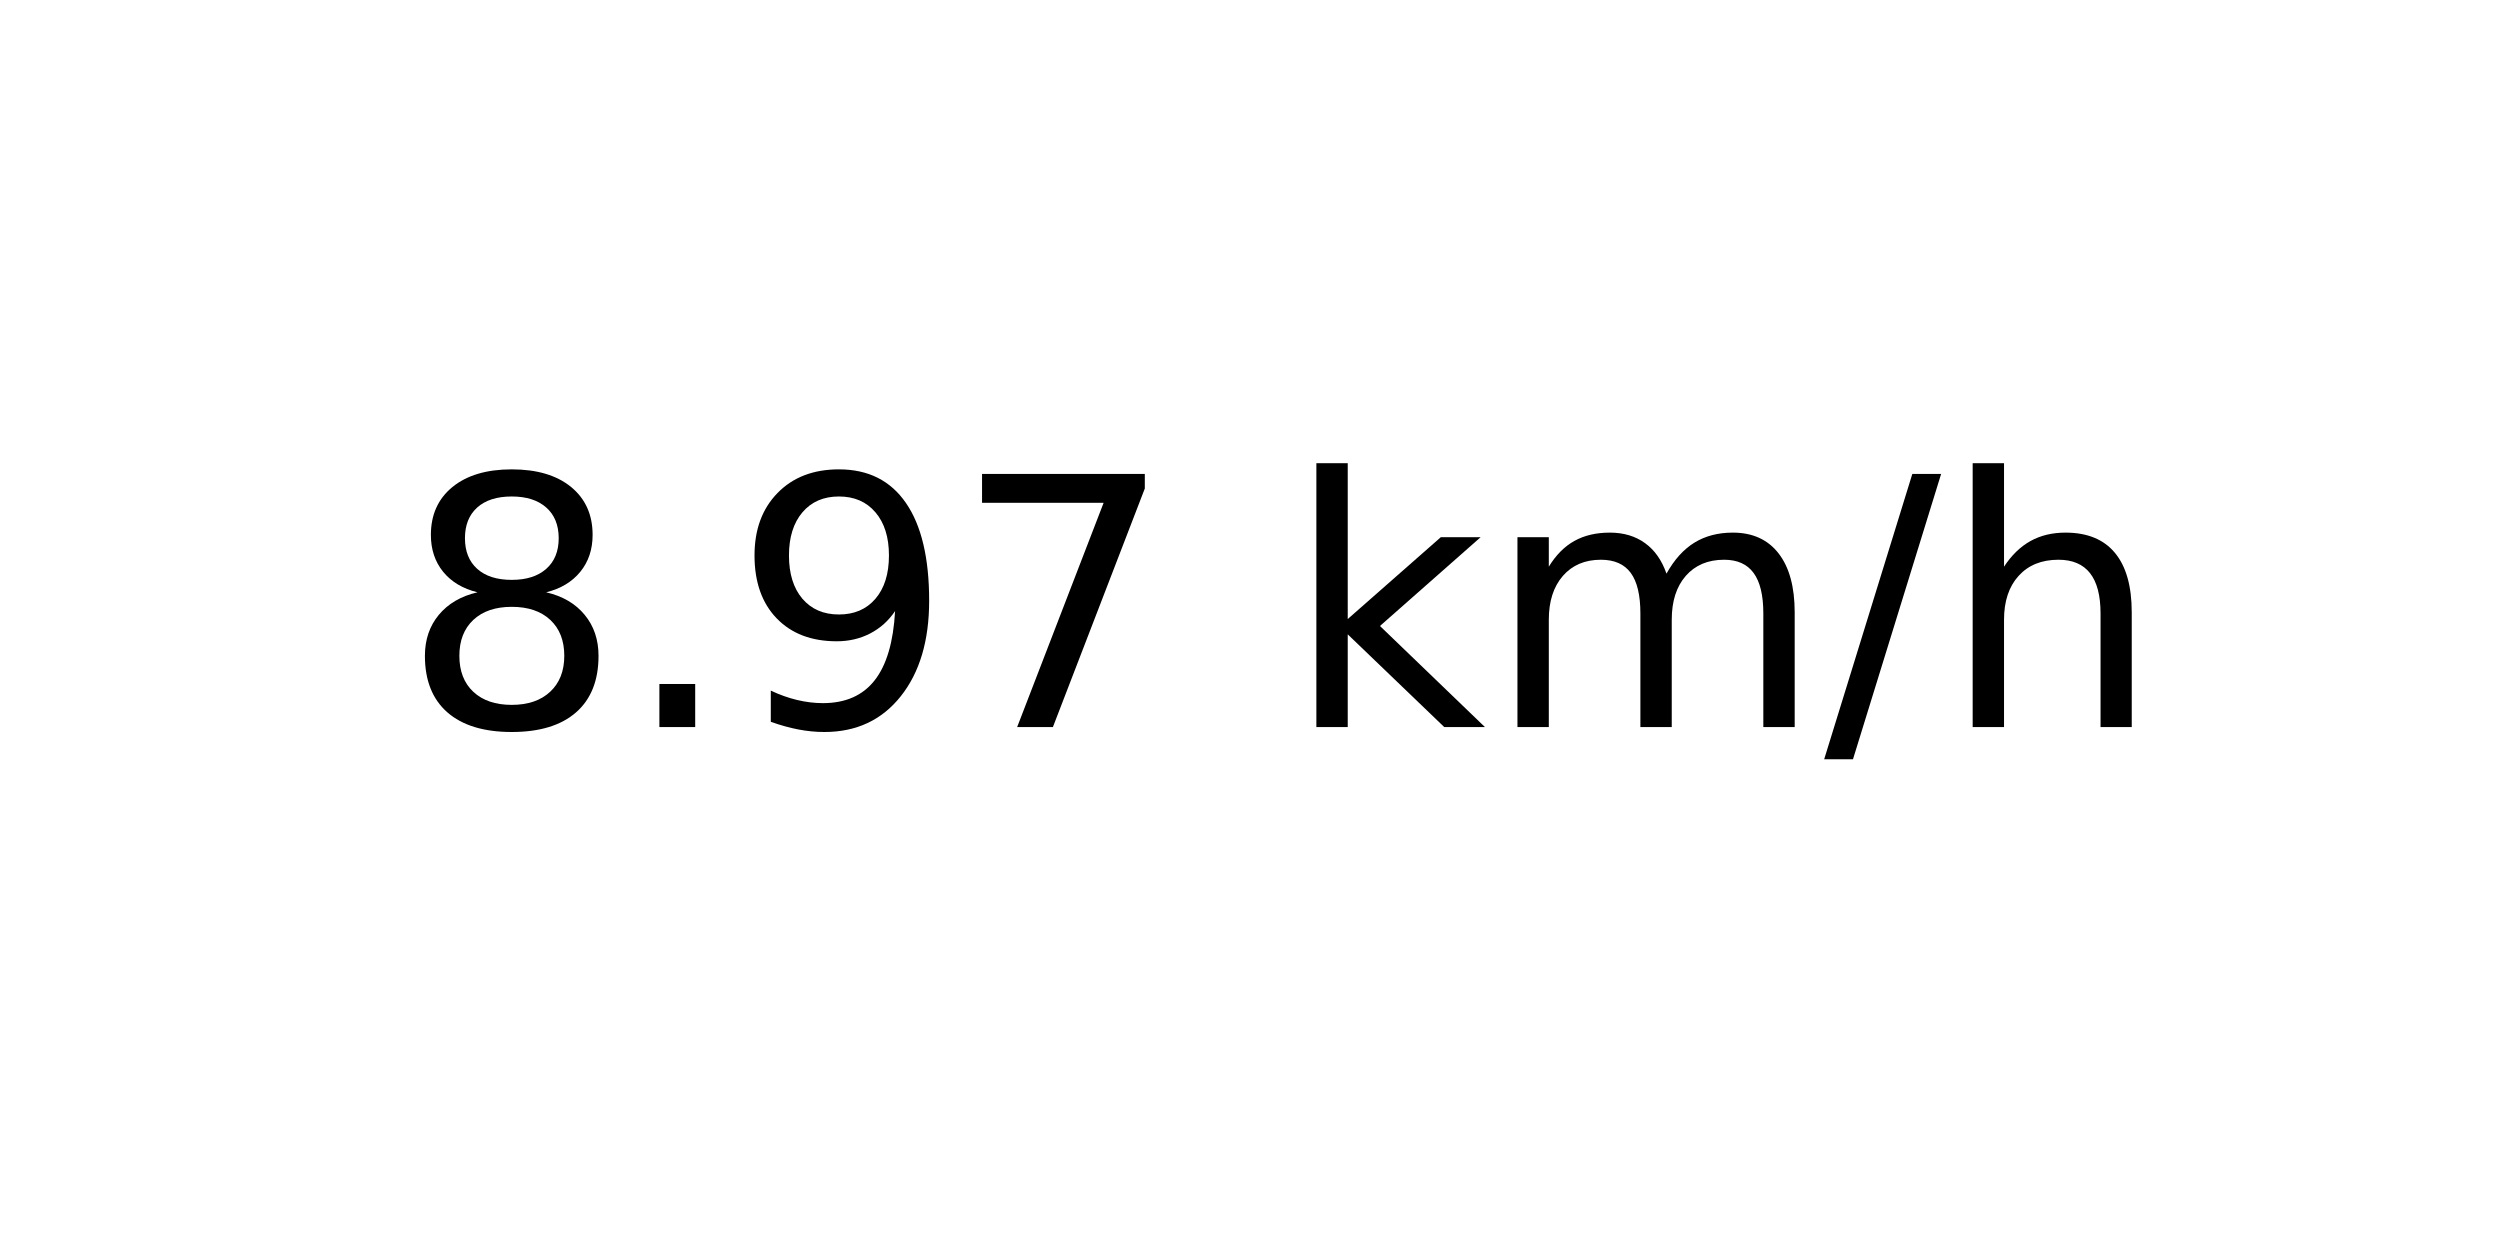
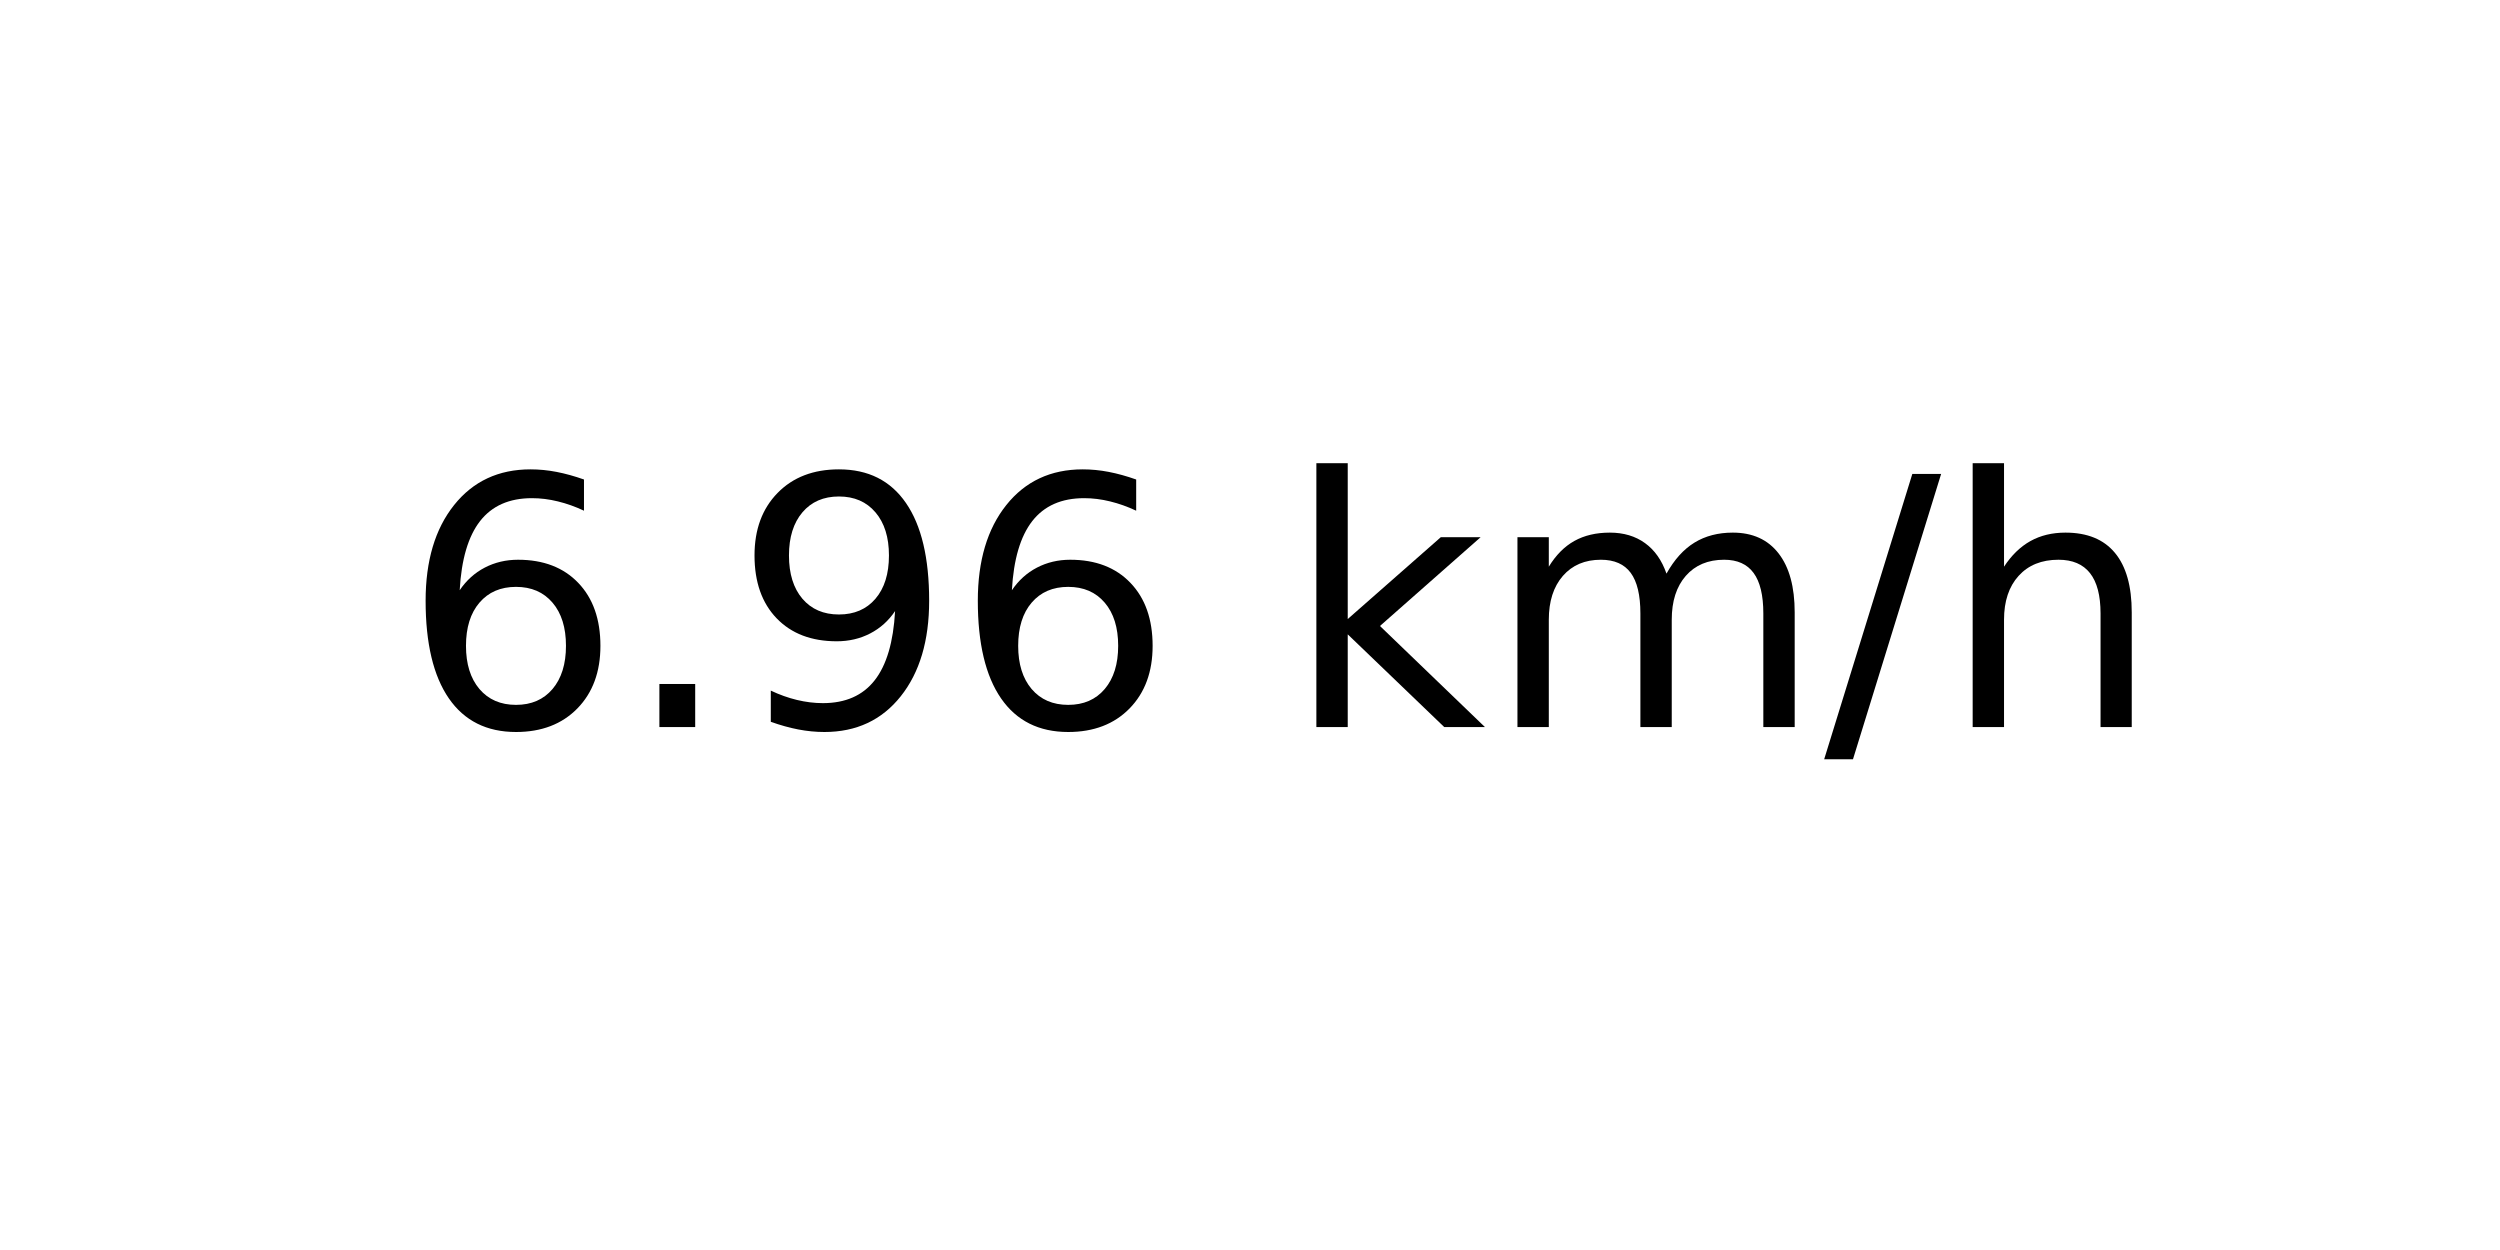
<svg xmlns="http://www.w3.org/2000/svg" xmlns:xlink="http://www.w3.org/1999/xlink" width="72pt" height="36pt" viewBox="0 0 72 36" version="1.1">
  <defs>
    <style type="text/css">*{stroke-linejoin: round; stroke-linecap: butt}</style>
  </defs>
  <g id="figure_1">
    <g id="axes_1">
      <g id="text_1">
        <g transform="translate(11.55937 20.93937) scale(0.1 -0.1)">
          <defs>
-             <path id="DejaVuSans-38" d="M 2034 2216  Q 1584 2216 1326 1975  Q 1069 1734 1069 1313  Q 1069 891 1326 650  Q 1584 409 2034 409  Q 2484 409 2743 651  Q 3003 894 3003 1313  Q 3003 1734 2745 1975  Q 2488 2216 2034 2216  z M 1403 2484  Q 997 2584 770 2862  Q 544 3141 544 3541  Q 544 4100 942 4425  Q 1341 4750 2034 4750  Q 2731 4750 3128 4425  Q 3525 4100 3525 3541  Q 3525 3141 3298 2862  Q 3072 2584 2669 2484  Q 3125 2378 3379 2068  Q 3634 1759 3634 1313  Q 3634 634 3220 271  Q 2806 -91 2034 -91  Q 1263 -91 848 271  Q 434 634 434 1313  Q 434 1759 690 2068  Q 947 2378 1403 2484  z M 1172 3481  Q 1172 3119 1398 2916  Q 1625 2713 2034 2713  Q 2441 2713 2670 2916  Q 2900 3119 2900 3481  Q 2900 3844 2670 4047  Q 2441 4250 2034 4250  Q 1625 4250 1398 4047  Q 1172 3844 1172 3481  z " transform="scale(0.015625)" />
+             <path id="DejaVuSans-36" d="M 2113 2584  Q 1688 2584 1439 2293  Q 1191 2003 1191 1497  Q 1191 994 1439 701  Q 1688 409 2113 409  Q 2538 409 2786 701  Q 3034 994 3034 1497  Q 3034 2003 2786 2293  Q 2538 2584 2113 2584  z M 3366 4563  L 3366 3988  Q 3128 4100 2886 4159  Q 2644 4219 2406 4219  Q 1781 4219 1451 3797  Q 1122 3375 1075 2522  Q 1259 2794 1537 2939  Q 1816 3084 2150 3084  Q 2853 3084 3261 2657  Q 3669 2231 3669 1497  Q 3669 778 3244 343  Q 2819 -91 2113 -91  Q 1303 -91 875 529  Q 447 1150 447 2328  Q 447 3434 972 4092  Q 1497 4750 2381 4750  Q 2619 4750 2861 4703  Q 3103 4656 3366 4563  z " transform="scale(0.015625)" />
            <path id="DejaVuSans-2e" d="M 684 794  L 1344 794  L 1344 0  L 684 0  L 684 794  z " transform="scale(0.015625)" />
            <path id="DejaVuSans-39" d="M 703 97  L 703 672  Q 941 559 1184 500  Q 1428 441 1663 441  Q 2288 441 2617 861  Q 2947 1281 2994 2138  Q 2813 1869 2534 1725  Q 2256 1581 1919 1581  Q 1219 1581 811 2004  Q 403 2428 403 3163  Q 403 3881 828 4315  Q 1253 4750 1959 4750  Q 2769 4750 3195 4129  Q 3622 3509 3622 2328  Q 3622 1225 3098 567  Q 2575 -91 1691 -91  Q 1453 -91 1209 -44  Q 966 3 703 97  z M 1959 2075  Q 2384 2075 2632 2365  Q 2881 2656 2881 3163  Q 2881 3666 2632 3958  Q 2384 4250 1959 4250  Q 1534 4250 1286 3958  Q 1038 3666 1038 3163  Q 1038 2656 1286 2365  Q 1534 2075 1959 2075  z " transform="scale(0.015625)" />
-             <path id="DejaVuSans-37" d="M 525 4666  L 3525 4666  L 3525 4397  L 1831 0  L 1172 0  L 2766 4134  L 525 4134  L 525 4666  z " transform="scale(0.015625)" />
            <path id="DejaVuSans-20" transform="scale(0.015625)" />
            <path id="DejaVuSans-6b" d="M 581 4863  L 1159 4863  L 1159 1991  L 2875 3500  L 3609 3500  L 1753 1863  L 3688 0  L 2938 0  L 1159 1709  L 1159 0  L 581 0  L 581 4863  z " transform="scale(0.015625)" />
            <path id="DejaVuSans-6d" d="M 3328 2828  Q 3544 3216 3844 3400  Q 4144 3584 4550 3584  Q 5097 3584 5394 3201  Q 5691 2819 5691 2113  L 5691 0  L 5113 0  L 5113 2094  Q 5113 2597 4934 2840  Q 4756 3084 4391 3084  Q 3944 3084 3684 2787  Q 3425 2491 3425 1978  L 3425 0  L 2847 0  L 2847 2094  Q 2847 2600 2669 2842  Q 2491 3084 2119 3084  Q 1678 3084 1418 2786  Q 1159 2488 1159 1978  L 1159 0  L 581 0  L 581 3500  L 1159 3500  L 1159 2956  Q 1356 3278 1631 3431  Q 1906 3584 2284 3584  Q 2666 3584 2933 3390  Q 3200 3197 3328 2828  z " transform="scale(0.015625)" />
            <path id="DejaVuSans-2f" d="M 1625 4666  L 2156 4666  L 531 -594  L 0 -594  L 1625 4666  z " transform="scale(0.015625)" />
            <path id="DejaVuSans-68" d="M 3513 2113  L 3513 0  L 2938 0  L 2938 2094  Q 2938 2591 2744 2837  Q 2550 3084 2163 3084  Q 1697 3084 1428 2787  Q 1159 2491 1159 1978  L 1159 0  L 581 0  L 581 4863  L 1159 4863  L 1159 2956  Q 1366 3272 1645 3428  Q 1925 3584 2291 3584  Q 2894 3584 3203 3211  Q 3513 2838 3513 2113  z " transform="scale(0.015625)" />
          </defs>
-           <use xlink:href="#DejaVuSans-38" />
+           <use xlink:href="#DejaVuSans-36" />
          <use xlink:href="#DejaVuSans-2e" x="63.623" />
          <use xlink:href="#DejaVuSans-39" x="95.41" />
-           <use xlink:href="#DejaVuSans-37" x="159.033" />
+           <use xlink:href="#DejaVuSans-36" x="159.033" />
          <use xlink:href="#DejaVuSans-20" x="222.656" />
          <use xlink:href="#DejaVuSans-6b" x="254.443" />
          <use xlink:href="#DejaVuSans-6d" x="312.354" />
          <use xlink:href="#DejaVuSans-2f" x="409.766" />
          <use xlink:href="#DejaVuSans-68" x="443.457" />
        </g>
      </g>
    </g>
  </g>
</svg>
